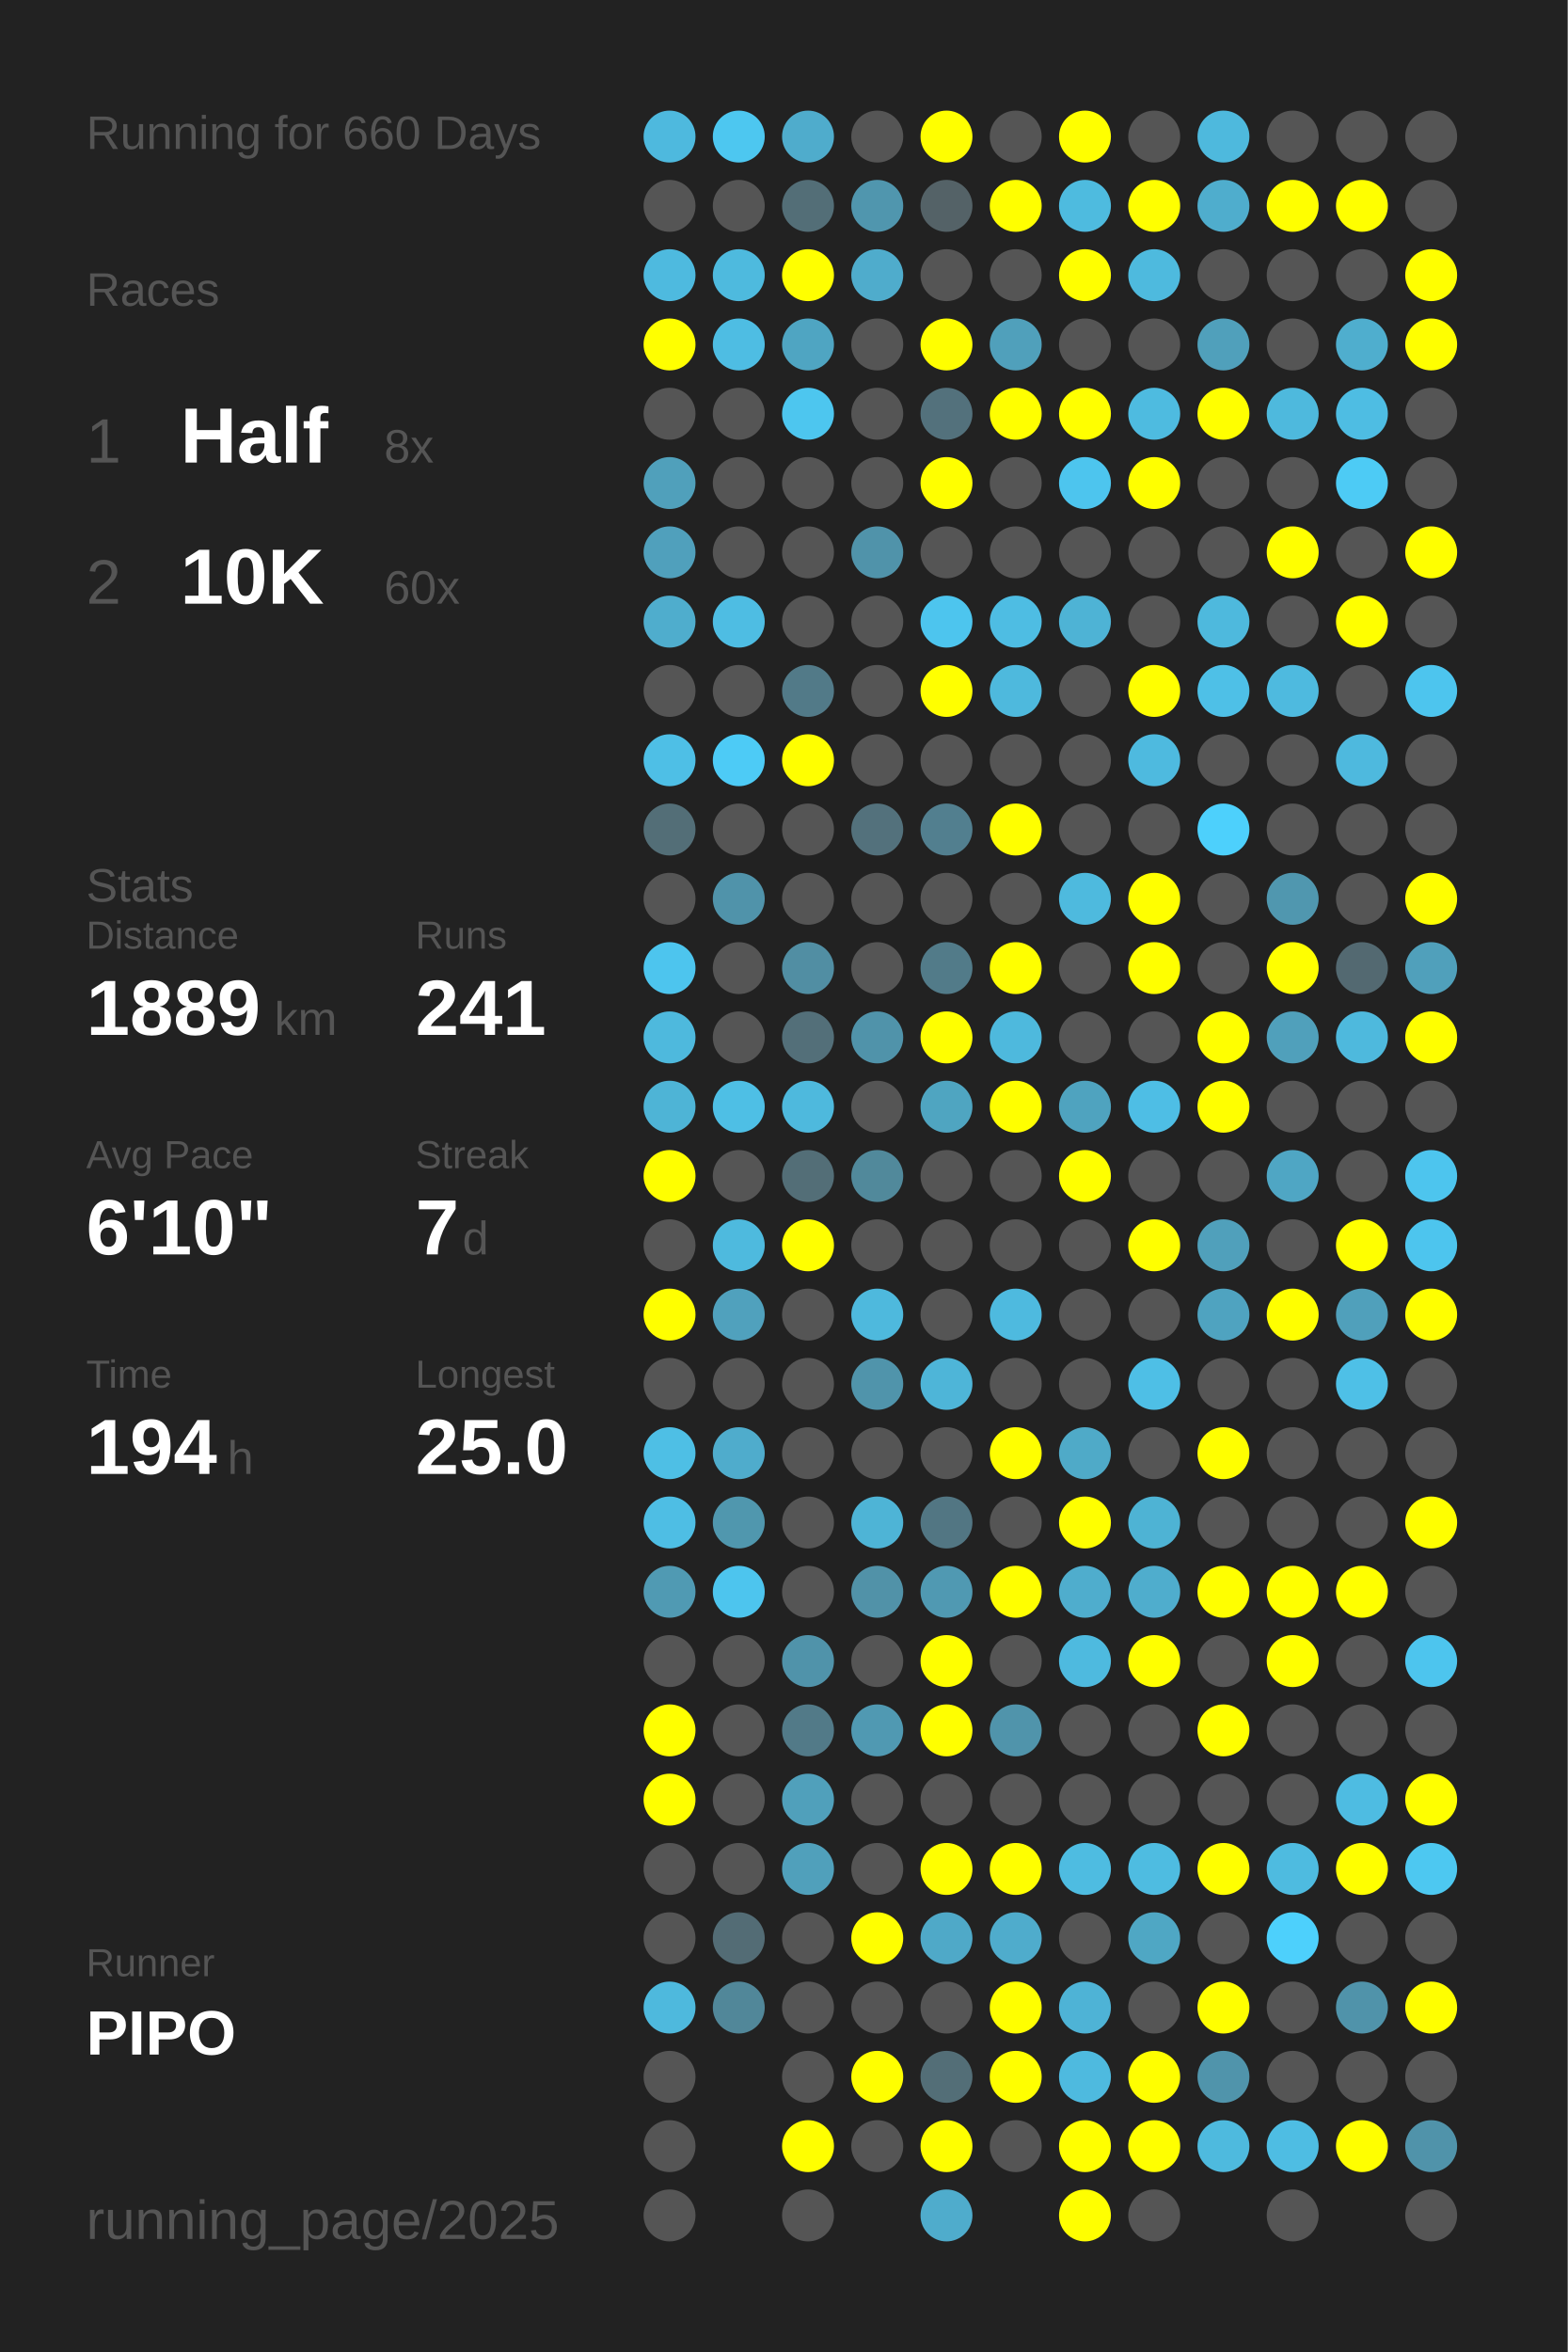
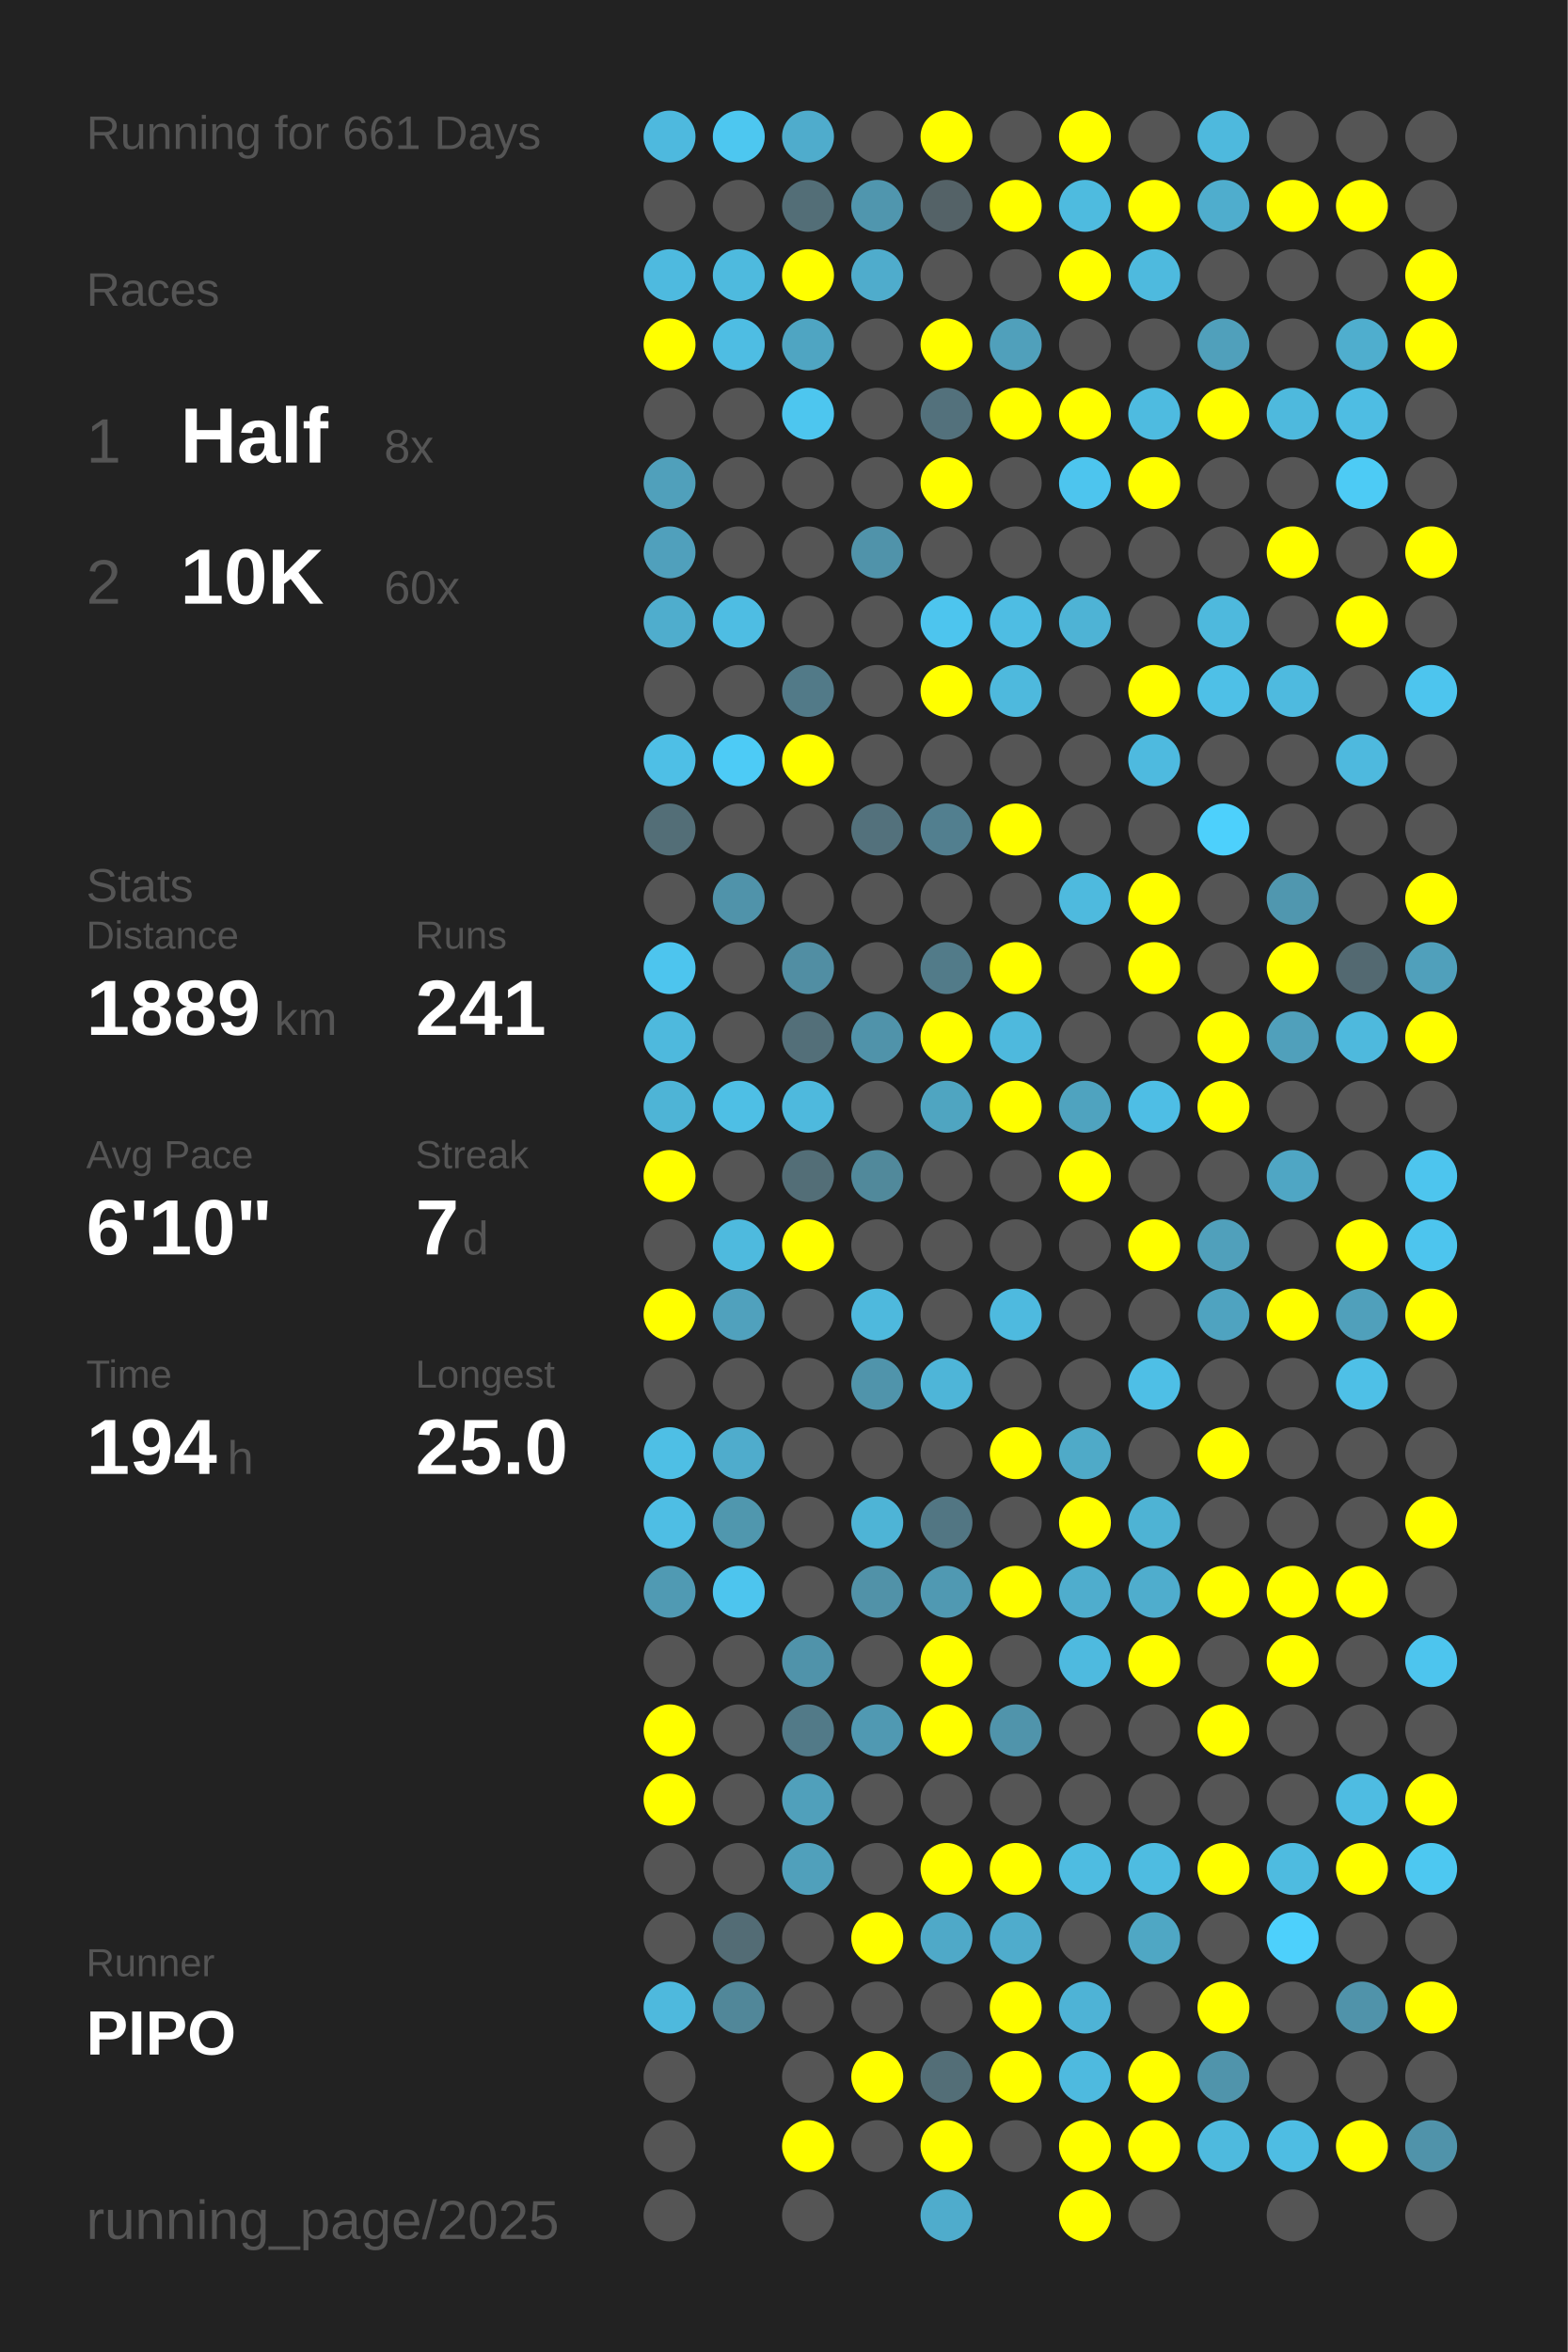
<svg xmlns="http://www.w3.org/2000/svg" baseProfile="full" height="300mm" version="1.1" viewBox="0,0,200,300" width="200mm">
  <defs />
  <rect fill="#222222" height="300" width="200" x="0" y="0" />
-   <text fill="#555555" style="font-size:6px; font-family:Arial;" x="11" y="19">Running for 660 Days</text>
+   <text fill="#555555" style="font-size:6px; font-family:Arial;" x="11" y="19">Running for 661 Days</text>
  <text fill="#555555" style="font-size:6px; font-family:Arial;" x="11" y="39">Races</text>
  <text fill="#555555" style="font-size:8px; font-family:Arial;" x="11" y="59">1</text>
  <text fill="#FFFFFF" style="font-size:10px; font-family:Arial; font-weight:bold;" x="23" y="59">Half</text>
  <text fill="#555555" style="font-size:6px; font-family:Arial;" x="49" y="59">8x</text>
  <text fill="#555555" style="font-size:8px; font-family:Arial;" x="11" y="77">2</text>
  <text fill="#FFFFFF" style="font-size:10px; font-family:Arial; font-weight:bold;" x="23" y="77">10K</text>
  <text fill="#555555" style="font-size:6px; font-family:Arial;" x="49" y="77">60x</text>
  <text fill="#555555" style="font-size:6px; font-family:Arial;" x="11" y="115">Stats</text>
  <text fill="#555555" style="font-size:5px; font-family:Arial;" x="11" y="121">Distance</text>
  <text fill="#FFFFFF" style="font-size:10px; font-family:Arial; font-weight:bold;" x="11" y="132">1889</text>
  <text fill="#555555" style="font-size:6px; font-family:Arial;" x="35" y="132">km</text>
  <text fill="#555555" style="font-size:5px; font-family:Arial;" x="53" y="121">Runs</text>
  <text fill="#FFFFFF" style="font-size:10px; font-family:Arial; font-weight:bold;" x="53" y="132">241</text>
  <text fill="#555555" style="font-size:5px; font-family:Arial;" x="11" y="149">Avg Pace</text>
  <text fill="#FFFFFF" style="font-size:10px; font-family:Arial; font-weight:bold;" x="11" y="160">6'10"</text>
  <text fill="#555555" style="font-size:5px; font-family:Arial;" x="53" y="149">Streak</text>
  <text fill="#FFFFFF" style="font-size:10px; font-family:Arial; font-weight:bold;" x="53" y="160">7</text>
  <text fill="#555555" style="font-size:6px; font-family:Arial;" x="59" y="160">d</text>
  <text fill="#555555" style="font-size:5px; font-family:Arial;" x="11" y="177">Time</text>
  <text fill="#FFFFFF" style="font-size:10px; font-family:Arial; font-weight:bold;" x="11" y="188">194</text>
  <text fill="#555555" style="font-size:6px; font-family:Arial;" x="29" y="188">h</text>
  <text fill="#555555" style="font-size:5px; font-family:Arial;" x="53" y="177">Longest</text>
  <text fill="#FFFFFF" style="font-size:10px; font-family:Arial; font-weight:bold;" x="53" y="188">25.0</text>
  <text fill="#555555" style="font-size:5px; font-family:Arial;" x="11" y="252.065">Runner</text>
  <text fill="#FFFFFF" style="font-size:8px; font-family:Arial; font-weight:bold;" x="11" y="262.065">PIPO</text>
  <text fill="#555555" style="font-size:7px; font-family:Arial;" x="11" y="285.581">running_page/2025</text>
  <circle cx="85.417" cy="17.419" fill="#4eb9de" r="3.312" />
  <circle cx="85.417" cy="26.258" fill="#555555" r="3.312" />
  <circle cx="85.417" cy="35.097" fill="#4ebadf" r="3.312" />
  <circle cx="85.417" cy="43.935" fill="#FFFF00" r="3.312" />
  <circle cx="85.417" cy="52.774" fill="#555555" r="3.312" />
  <circle cx="85.417" cy="61.613" fill="#50a0bb" r="3.312" />
  <circle cx="85.417" cy="70.452" fill="#50a0bc" r="3.312" />
  <circle cx="85.417" cy="79.29" fill="#4fadcd" r="3.312" />
  <circle cx="85.417" cy="88.129" fill="#555555" r="3.312" />
  <circle cx="85.417" cy="96.968" fill="#4ebfe6" r="3.312" />
  <circle cx="85.417" cy="105.806" fill="#536e77" r="3.312" />
  <circle cx="85.417" cy="114.645" fill="#555555" r="3.312" />
  <circle cx="85.417" cy="123.484" fill="#4dc5ee" r="3.312" />
  <circle cx="85.417" cy="132.323" fill="#4eb9dd" r="3.312" />
  <circle cx="85.417" cy="141.161" fill="#4eb4d6" r="3.312" />
  <circle cx="85.417" cy="150" fill="#FFFF00" r="3.312" />
  <circle cx="85.417" cy="158.839" fill="#555555" r="3.312" />
  <circle cx="85.417" cy="167.677" fill="#FFFF00" r="3.312" />
  <circle cx="85.417" cy="176.516" fill="#555555" r="3.312" />
  <circle cx="85.417" cy="185.355" fill="#4ebfe5" r="3.312" />
  <circle cx="85.417" cy="194.194" fill="#4ebee4" r="3.312" />
  <circle cx="85.417" cy="203.032" fill="#509ab3" r="3.312" />
  <circle cx="85.417" cy="211.871" fill="#555555" r="3.312" />
  <circle cx="85.417" cy="220.71" fill="#FFFF00" r="3.312" />
  <circle cx="85.417" cy="229.548" fill="#FFFF00" r="3.312" />
  <circle cx="85.417" cy="238.387" fill="#555555" r="3.312" />
  <circle cx="85.417" cy="247.226" fill="#555555" r="3.312" />
  <circle cx="85.417" cy="256.065" fill="#4eb9dd" r="3.312" />
  <circle cx="85.417" cy="264.903" fill="#555555" r="3.312" />
  <circle cx="85.417" cy="273.742" fill="#555555" r="3.312" />
  <circle cx="85.417" cy="282.581" fill="#555555" r="3.312" />
  <circle cx="94.25" cy="17.419" fill="#4dc7f0" r="3.312" />
  <circle cx="94.25" cy="26.258" fill="#555555" r="3.312" />
  <circle cx="94.25" cy="35.097" fill="#4ebade" r="3.312" />
  <circle cx="94.25" cy="43.935" fill="#4ebde3" r="3.312" />
  <circle cx="94.25" cy="52.774" fill="#555555" r="3.312" />
  <circle cx="94.25" cy="61.613" fill="#555555" r="3.312" />
  <circle cx="94.25" cy="70.452" fill="#555555" r="3.312" />
  <circle cx="94.25" cy="79.29" fill="#4ebde3" r="3.312" />
  <circle cx="94.25" cy="88.129" fill="#555555" r="3.312" />
  <circle cx="94.25" cy="96.968" fill="#4dcbf6" r="3.312" />
  <circle cx="94.25" cy="105.806" fill="#555555" r="3.312" />
  <circle cx="94.25" cy="114.645" fill="#5093aa" r="3.312" />
  <circle cx="94.25" cy="123.484" fill="#555555" r="3.312" />
  <circle cx="94.25" cy="132.323" fill="#555555" r="3.312" />
  <circle cx="94.25" cy="141.161" fill="#4ebfe5" r="3.312" />
  <circle cx="94.25" cy="150" fill="#555555" r="3.312" />
  <circle cx="94.25" cy="158.839" fill="#4ebade" r="3.312" />
  <circle cx="94.25" cy="167.677" fill="#50a1bd" r="3.312" />
  <circle cx="94.25" cy="176.516" fill="#555555" r="3.312" />
  <circle cx="94.25" cy="185.355" fill="#4faccc" r="3.312" />
  <circle cx="94.25" cy="194.194" fill="#5097ae" r="3.312" />
  <circle cx="94.25" cy="203.032" fill="#4dc5ee" r="3.312" />
  <circle cx="94.25" cy="211.871" fill="#555555" r="3.312" />
  <circle cx="94.25" cy="220.71" fill="#555555" r="3.312" />
  <circle cx="94.25" cy="229.548" fill="#555555" r="3.312" />
  <circle cx="94.25" cy="238.387" fill="#555555" r="3.312" />
  <circle cx="94.25" cy="247.226" fill="#536c75" r="3.312" />
  <circle cx="94.25" cy="256.065" fill="#518799" r="3.312" />
  <circle cx="103.083" cy="17.419" fill="#4faccc" r="3.312" />
  <circle cx="103.083" cy="26.258" fill="#536e77" r="3.312" />
  <circle cx="103.083" cy="35.097" fill="#FFFF00" r="3.312" />
  <circle cx="103.083" cy="43.935" fill="#4fa5c2" r="3.312" />
  <circle cx="103.083" cy="52.774" fill="#4dc6ef" r="3.312" />
  <circle cx="103.083" cy="61.613" fill="#555555" r="3.312" />
  <circle cx="103.083" cy="70.452" fill="#555555" r="3.312" />
  <circle cx="103.083" cy="79.29" fill="#555555" r="3.312" />
  <circle cx="103.083" cy="88.129" fill="#527a88" r="3.312" />
  <circle cx="103.083" cy="96.968" fill="#FFFF00" r="3.312" />
  <circle cx="103.083" cy="105.806" fill="#555555" r="3.312" />
  <circle cx="103.083" cy="114.645" fill="#555555" r="3.312" />
  <circle cx="103.083" cy="123.484" fill="#518ea3" r="3.312" />
  <circle cx="103.083" cy="132.323" fill="#536f79" r="3.312" />
  <circle cx="103.083" cy="141.161" fill="#4eb9dd" r="3.312" />
  <circle cx="103.083" cy="150" fill="#536e77" r="3.312" />
  <circle cx="103.083" cy="158.839" fill="#FFFF00" r="3.312" />
  <circle cx="103.083" cy="167.677" fill="#555555" r="3.312" />
  <circle cx="103.083" cy="176.516" fill="#555555" r="3.312" />
  <circle cx="103.083" cy="185.355" fill="#555555" r="3.312" />
  <circle cx="103.083" cy="194.194" fill="#555555" r="3.312" />
  <circle cx="103.083" cy="203.032" fill="#555555" r="3.312" />
  <circle cx="103.083" cy="211.871" fill="#5093aa" r="3.312" />
  <circle cx="103.083" cy="220.71" fill="#527a88" r="3.312" />
  <circle cx="103.083" cy="229.548" fill="#50a0bb" r="3.312" />
  <circle cx="103.083" cy="238.387" fill="#50a0bb" r="3.312" />
  <circle cx="103.083" cy="247.226" fill="#555555" r="3.312" />
  <circle cx="103.083" cy="256.065" fill="#555555" r="3.312" />
  <circle cx="103.083" cy="264.903" fill="#555555" r="3.312" />
  <circle cx="103.083" cy="273.742" fill="#FFFF00" r="3.312" />
  <circle cx="103.083" cy="282.581" fill="#555555" r="3.312" />
  <circle cx="111.917" cy="17.419" fill="#555555" r="3.312" />
  <circle cx="111.917" cy="26.258" fill="#5096ae" r="3.312" />
  <circle cx="111.917" cy="35.097" fill="#4faccc" r="3.312" />
  <circle cx="111.917" cy="43.935" fill="#555555" r="3.312" />
  <circle cx="111.917" cy="52.774" fill="#555555" r="3.312" />
  <circle cx="111.917" cy="61.613" fill="#555555" r="3.312" />
  <circle cx="111.917" cy="70.452" fill="#5093aa" r="3.312" />
  <circle cx="111.917" cy="79.29" fill="#555555" r="3.312" />
  <circle cx="111.917" cy="88.129" fill="#555555" r="3.312" />
  <circle cx="111.917" cy="96.968" fill="#555555" r="3.312" />
  <circle cx="111.917" cy="105.806" fill="#53717c" r="3.312" />
  <circle cx="111.917" cy="114.645" fill="#555555" r="3.312" />
  <circle cx="111.917" cy="123.484" fill="#555555" r="3.312" />
  <circle cx="111.917" cy="132.323" fill="#5093aa" r="3.312" />
  <circle cx="111.917" cy="141.161" fill="#555555" r="3.312" />
  <circle cx="111.917" cy="150" fill="#51899b" r="3.312" />
  <circle cx="111.917" cy="158.839" fill="#555555" r="3.312" />
  <circle cx="111.917" cy="167.677" fill="#4eb9dd" r="3.312" />
  <circle cx="111.917" cy="176.516" fill="#5094ab" r="3.312" />
  <circle cx="111.917" cy="185.355" fill="#555555" r="3.312" />
  <circle cx="111.917" cy="194.194" fill="#4eb4d6" r="3.312" />
  <circle cx="111.917" cy="203.032" fill="#5192a8" r="3.312" />
  <circle cx="111.917" cy="211.871" fill="#555555" r="3.312" />
  <circle cx="111.917" cy="220.71" fill="#5099b2" r="3.312" />
  <circle cx="111.917" cy="229.548" fill="#555555" r="3.312" />
  <circle cx="111.917" cy="238.387" fill="#555555" r="3.312" />
  <circle cx="111.917" cy="247.226" fill="#FFFF00" r="3.312" />
  <circle cx="111.917" cy="256.065" fill="#555555" r="3.312" />
  <circle cx="111.917" cy="264.903" fill="#FFFF00" r="3.312" />
  <circle cx="111.917" cy="273.742" fill="#555555" r="3.312" />
  <circle cx="120.75" cy="17.419" fill="#FFFF00" r="3.312" />
  <circle cx="120.75" cy="26.258" fill="#546267" r="3.312" />
  <circle cx="120.75" cy="35.097" fill="#555555" r="3.312" />
  <circle cx="120.75" cy="43.935" fill="#FFFF00" r="3.312" />
  <circle cx="120.75" cy="52.774" fill="#53717c" r="3.312" />
  <circle cx="120.75" cy="61.613" fill="#FFFF00" r="3.312" />
  <circle cx="120.75" cy="70.452" fill="#555555" r="3.312" />
  <circle cx="120.75" cy="79.29" fill="#4dc5ee" r="3.312" />
  <circle cx="120.75" cy="88.129" fill="#FFFF00" r="3.312" />
  <circle cx="120.75" cy="96.968" fill="#555555" r="3.312" />
  <circle cx="120.75" cy="105.806" fill="#527f8f" r="3.312" />
  <circle cx="120.75" cy="114.645" fill="#555555" r="3.312" />
  <circle cx="120.75" cy="123.484" fill="#527b89" r="3.312" />
  <circle cx="120.75" cy="132.323" fill="#FFFF00" r="3.312" />
  <circle cx="120.75" cy="141.161" fill="#4fa5c1" r="3.312" />
  <circle cx="120.75" cy="150" fill="#555555" r="3.312" />
  <circle cx="120.75" cy="158.839" fill="#555555" r="3.312" />
  <circle cx="120.75" cy="167.677" fill="#555555" r="3.312" />
  <circle cx="120.75" cy="176.516" fill="#4eb5d8" r="3.312" />
  <circle cx="120.75" cy="185.355" fill="#555555" r="3.312" />
  <circle cx="120.75" cy="194.194" fill="#527683" r="3.312" />
  <circle cx="120.75" cy="203.032" fill="#5099b2" r="3.312" />
  <circle cx="120.75" cy="211.871" fill="#FFFF00" r="3.312" />
  <circle cx="120.75" cy="220.71" fill="#FFFF00" r="3.312" />
  <circle cx="120.75" cy="229.548" fill="#555555" r="3.312" />
  <circle cx="120.75" cy="238.387" fill="#FFFF00" r="3.312" />
  <circle cx="120.75" cy="247.226" fill="#4fa9c8" r="3.312" />
  <circle cx="120.75" cy="256.065" fill="#555555" r="3.312" />
  <circle cx="120.75" cy="264.903" fill="#536e77" r="3.312" />
  <circle cx="120.75" cy="273.742" fill="#FFFF00" r="3.312" />
  <circle cx="120.75" cy="282.581" fill="#4faccc" r="3.312" />
  <circle cx="129.583" cy="17.419" fill="#555555" r="3.312" />
  <circle cx="129.583" cy="26.258" fill="#FFFF00" r="3.312" />
  <circle cx="129.583" cy="35.097" fill="#555555" r="3.312" />
  <circle cx="129.583" cy="43.935" fill="#50a0bb" r="3.312" />
  <circle cx="129.583" cy="52.774" fill="#FFFF00" r="3.312" />
  <circle cx="129.583" cy="61.613" fill="#555555" r="3.312" />
  <circle cx="129.583" cy="70.452" fill="#555555" r="3.312" />
  <circle cx="129.583" cy="79.29" fill="#4ebde3" r="3.312" />
  <circle cx="129.583" cy="88.129" fill="#4eb9dd" r="3.312" />
  <circle cx="129.583" cy="96.968" fill="#555555" r="3.312" />
  <circle cx="129.583" cy="105.806" fill="#FFFF00" r="3.312" />
  <circle cx="129.583" cy="114.645" fill="#555555" r="3.312" />
  <circle cx="129.583" cy="123.484" fill="#FFFF00" r="3.312" />
  <circle cx="129.583" cy="132.323" fill="#4eb9dd" r="3.312" />
  <circle cx="129.583" cy="141.161" fill="#FFFF00" r="3.312" />
  <circle cx="129.583" cy="150" fill="#555555" r="3.312" />
  <circle cx="129.583" cy="158.839" fill="#555555" r="3.312" />
  <circle cx="129.583" cy="167.677" fill="#4ebadf" r="3.312" />
  <circle cx="129.583" cy="176.516" fill="#555555" r="3.312" />
  <circle cx="129.583" cy="185.355" fill="#FFFF00" r="3.312" />
  <circle cx="129.583" cy="194.194" fill="#555555" r="3.312" />
  <circle cx="129.583" cy="203.032" fill="#FFFF00" r="3.312" />
  <circle cx="129.583" cy="211.871" fill="#555555" r="3.312" />
  <circle cx="129.583" cy="220.71" fill="#5094ab" r="3.312" />
  <circle cx="129.583" cy="229.548" fill="#555555" r="3.312" />
  <circle cx="129.583" cy="238.387" fill="#FFFF00" r="3.312" />
  <circle cx="129.583" cy="247.226" fill="#4faccc" r="3.312" />
  <circle cx="129.583" cy="256.065" fill="#FFFF00" r="3.312" />
  <circle cx="129.583" cy="264.903" fill="#FFFF00" r="3.312" />
  <circle cx="129.583" cy="273.742" fill="#555555" r="3.312" />
  <circle cx="138.417" cy="17.419" fill="#FFFF00" r="3.312" />
  <circle cx="138.417" cy="26.258" fill="#4ebbdf" r="3.312" />
  <circle cx="138.417" cy="35.097" fill="#FFFF00" r="3.312" />
  <circle cx="138.417" cy="43.935" fill="#555555" r="3.312" />
  <circle cx="138.417" cy="52.774" fill="#FFFF00" r="3.312" />
  <circle cx="138.417" cy="61.613" fill="#4dc5ee" r="3.312" />
  <circle cx="138.417" cy="70.452" fill="#555555" r="3.312" />
  <circle cx="138.417" cy="79.29" fill="#4eb3d5" r="3.312" />
  <circle cx="138.417" cy="88.129" fill="#555555" r="3.312" />
  <circle cx="138.417" cy="96.968" fill="#555555" r="3.312" />
  <circle cx="138.417" cy="105.806" fill="#555555" r="3.312" />
  <circle cx="138.417" cy="114.645" fill="#4ebade" r="3.312" />
  <circle cx="138.417" cy="123.484" fill="#555555" r="3.312" />
  <circle cx="138.417" cy="132.323" fill="#555555" r="3.312" />
  <circle cx="138.417" cy="141.161" fill="#4fa3bf" r="3.312" />
  <circle cx="138.417" cy="150" fill="#FFFF00" r="3.312" />
  <circle cx="138.417" cy="158.839" fill="#555555" r="3.312" />
  <circle cx="138.417" cy="167.677" fill="#555555" r="3.312" />
  <circle cx="138.417" cy="176.516" fill="#555555" r="3.312" />
  <circle cx="138.417" cy="185.355" fill="#4faac8" r="3.312" />
  <circle cx="138.417" cy="194.194" fill="#FFFF00" r="3.312" />
  <circle cx="138.417" cy="203.032" fill="#4fadcd" r="3.312" />
  <circle cx="138.417" cy="211.871" fill="#4ebadf" r="3.312" />
  <circle cx="138.417" cy="220.71" fill="#555555" r="3.312" />
  <circle cx="138.417" cy="229.548" fill="#555555" r="3.312" />
  <circle cx="138.417" cy="238.387" fill="#4ebce1" r="3.312" />
  <circle cx="138.417" cy="247.226" fill="#555555" r="3.312" />
  <circle cx="138.417" cy="256.065" fill="#4eb3d6" r="3.312" />
  <circle cx="138.417" cy="264.903" fill="#4ebadf" r="3.312" />
  <circle cx="138.417" cy="273.742" fill="#FFFF00" r="3.312" />
  <circle cx="138.417" cy="282.581" fill="#FFFF00" r="3.312" />
  <circle cx="147.25" cy="17.419" fill="#555555" r="3.312" />
  <circle cx="147.25" cy="26.258" fill="#FFFF00" r="3.312" />
  <circle cx="147.25" cy="35.097" fill="#4ebade" r="3.312" />
  <circle cx="147.25" cy="43.935" fill="#555555" r="3.312" />
  <circle cx="147.25" cy="52.774" fill="#4ebbe0" r="3.312" />
  <circle cx="147.25" cy="61.613" fill="#FFFF00" r="3.312" />
  <circle cx="147.25" cy="70.452" fill="#555555" r="3.312" />
  <circle cx="147.25" cy="79.29" fill="#555555" r="3.312" />
  <circle cx="147.25" cy="88.129" fill="#FFFF00" r="3.312" />
  <circle cx="147.25" cy="96.968" fill="#4ebadf" r="3.312" />
  <circle cx="147.25" cy="105.806" fill="#555555" r="3.312" />
  <circle cx="147.25" cy="114.645" fill="#FFFF00" r="3.312" />
  <circle cx="147.25" cy="123.484" fill="#FFFF00" r="3.312" />
  <circle cx="147.25" cy="132.323" fill="#555555" r="3.312" />
  <circle cx="147.25" cy="141.161" fill="#4ebee5" r="3.312" />
  <circle cx="147.25" cy="150" fill="#555555" r="3.312" />
  <circle cx="147.25" cy="158.839" fill="#FFFF00" r="3.312" />
  <circle cx="147.25" cy="167.677" fill="#555555" r="3.312" />
  <circle cx="147.25" cy="176.516" fill="#4ebfe6" r="3.312" />
  <circle cx="147.25" cy="185.355" fill="#555555" r="3.312" />
  <circle cx="147.25" cy="194.194" fill="#4eb3d4" r="3.312" />
  <circle cx="147.25" cy="203.032" fill="#4fadcd" r="3.312" />
  <circle cx="147.25" cy="211.871" fill="#FFFF00" r="3.312" />
  <circle cx="147.25" cy="220.71" fill="#555555" r="3.312" />
  <circle cx="147.25" cy="229.548" fill="#555555" r="3.312" />
  <circle cx="147.25" cy="238.387" fill="#4ebce1" r="3.312" />
  <circle cx="147.25" cy="247.226" fill="#4fa7c4" r="3.312" />
  <circle cx="147.25" cy="256.065" fill="#555555" r="3.312" />
  <circle cx="147.25" cy="264.903" fill="#FFFF00" r="3.312" />
  <circle cx="147.25" cy="273.742" fill="#FFFF00" r="3.312" />
  <circle cx="147.25" cy="282.581" fill="#555555" r="3.312" />
  <circle cx="156.083" cy="17.419" fill="#4eb9dd" r="3.312" />
  <circle cx="156.083" cy="26.258" fill="#4fadcd" r="3.312" />
  <circle cx="156.083" cy="35.097" fill="#555555" r="3.312" />
  <circle cx="156.083" cy="43.935" fill="#50a0bb" r="3.312" />
  <circle cx="156.083" cy="52.774" fill="#FFFF00" r="3.312" />
  <circle cx="156.083" cy="61.613" fill="#555555" r="3.312" />
  <circle cx="156.083" cy="70.452" fill="#555555" r="3.312" />
  <circle cx="156.083" cy="79.29" fill="#4eb9dd" r="3.312" />
  <circle cx="156.083" cy="88.129" fill="#4ec0e7" r="3.312" />
  <circle cx="156.083" cy="96.968" fill="#555555" r="3.312" />
  <circle cx="156.083" cy="105.806" fill="#4dd0fc" r="3.312" />
  <circle cx="156.083" cy="114.645" fill="#555555" r="3.312" />
  <circle cx="156.083" cy="123.484" fill="#555555" r="3.312" />
  <circle cx="156.083" cy="132.323" fill="#FFFF00" r="3.312" />
  <circle cx="156.083" cy="141.161" fill="#FFFF00" r="3.312" />
  <circle cx="156.083" cy="150" fill="#555555" r="3.312" />
  <circle cx="156.083" cy="158.839" fill="#50a0bb" r="3.312" />
  <circle cx="156.083" cy="167.677" fill="#4fa3c0" r="3.312" />
  <circle cx="156.083" cy="176.516" fill="#555555" r="3.312" />
  <circle cx="156.083" cy="185.355" fill="#FFFF00" r="3.312" />
  <circle cx="156.083" cy="194.194" fill="#555555" r="3.312" />
  <circle cx="156.083" cy="203.032" fill="#FFFF00" r="3.312" />
  <circle cx="156.083" cy="211.871" fill="#555555" r="3.312" />
  <circle cx="156.083" cy="220.71" fill="#FFFF00" r="3.312" />
  <circle cx="156.083" cy="229.548" fill="#555555" r="3.312" />
  <circle cx="156.083" cy="238.387" fill="#FFFF00" r="3.312" />
  <circle cx="156.083" cy="247.226" fill="#555555" r="3.312" />
  <circle cx="156.083" cy="256.065" fill="#FFFF00" r="3.312" />
  <circle cx="156.083" cy="264.903" fill="#5094ab" r="3.312" />
  <circle cx="156.083" cy="273.742" fill="#4ebade" r="3.312" />
  <circle cx="164.917" cy="17.419" fill="#555555" r="3.312" />
  <circle cx="164.917" cy="26.258" fill="#FFFF00" r="3.312" />
  <circle cx="164.917" cy="35.097" fill="#555555" r="3.312" />
  <circle cx="164.917" cy="43.935" fill="#555555" r="3.312" />
  <circle cx="164.917" cy="52.774" fill="#4eb9dd" r="3.312" />
  <circle cx="164.917" cy="61.613" fill="#555555" r="3.312" />
  <circle cx="164.917" cy="70.452" fill="#FFFF00" r="3.312" />
  <circle cx="164.917" cy="79.29" fill="#555555" r="3.312" />
  <circle cx="164.917" cy="88.129" fill="#4ebadf" r="3.312" />
  <circle cx="164.917" cy="96.968" fill="#555555" r="3.312" />
  <circle cx="164.917" cy="105.806" fill="#555555" r="3.312" />
  <circle cx="164.917" cy="114.645" fill="#5097af" r="3.312" />
  <circle cx="164.917" cy="123.484" fill="#FFFF00" r="3.312" />
  <circle cx="164.917" cy="132.323" fill="#50a0bb" r="3.312" />
  <circle cx="164.917" cy="141.161" fill="#555555" r="3.312" />
  <circle cx="164.917" cy="150" fill="#4fa6c4" r="3.312" />
  <circle cx="164.917" cy="158.839" fill="#555555" r="3.312" />
  <circle cx="164.917" cy="167.677" fill="#FFFF00" r="3.312" />
  <circle cx="164.917" cy="176.516" fill="#555555" r="3.312" />
  <circle cx="164.917" cy="185.355" fill="#555555" r="3.312" />
  <circle cx="164.917" cy="194.194" fill="#555555" r="3.312" />
  <circle cx="164.917" cy="203.032" fill="#FFFF00" r="3.312" />
  <circle cx="164.917" cy="211.871" fill="#FFFF00" r="3.312" />
  <circle cx="164.917" cy="220.71" fill="#555555" r="3.312" />
  <circle cx="164.917" cy="229.548" fill="#555555" r="3.312" />
  <circle cx="164.917" cy="238.387" fill="#4ebbe0" r="3.312" />
  <circle cx="164.917" cy="247.226" fill="#4dd0fc" r="3.312" />
  <circle cx="164.917" cy="256.065" fill="#555555" r="3.312" />
  <circle cx="164.917" cy="264.903" fill="#555555" r="3.312" />
  <circle cx="164.917" cy="273.742" fill="#4ebde3" r="3.312" />
  <circle cx="164.917" cy="282.581" fill="#555555" r="3.312" />
  <circle cx="173.75" cy="17.419" fill="#555555" r="3.312" />
  <circle cx="173.75" cy="26.258" fill="#FFFF00" r="3.312" />
  <circle cx="173.75" cy="35.097" fill="#555555" r="3.312" />
  <circle cx="173.75" cy="43.935" fill="#4faece" r="3.312" />
  <circle cx="173.75" cy="52.774" fill="#4ebde3" r="3.312" />
  <circle cx="173.75" cy="61.613" fill="#4dcbf5" r="3.312" />
  <circle cx="173.75" cy="70.452" fill="#555555" r="3.312" />
  <circle cx="173.75" cy="79.29" fill="#FFFF00" r="3.312" />
  <circle cx="173.75" cy="88.129" fill="#555555" r="3.312" />
  <circle cx="173.75" cy="96.968" fill="#4eb9de" r="3.312" />
  <circle cx="173.75" cy="105.806" fill="#555555" r="3.312" />
  <circle cx="173.75" cy="114.645" fill="#555555" r="3.312" />
  <circle cx="173.75" cy="123.484" fill="#536971" r="3.312" />
  <circle cx="173.75" cy="132.323" fill="#4eb9dd" r="3.312" />
  <circle cx="173.75" cy="141.161" fill="#555555" r="3.312" />
  <circle cx="173.75" cy="150" fill="#555555" r="3.312" />
  <circle cx="173.75" cy="158.839" fill="#FFFF00" r="3.312" />
  <circle cx="173.75" cy="167.677" fill="#50a0bb" r="3.312" />
  <circle cx="173.75" cy="176.516" fill="#4ec0e7" r="3.312" />
  <circle cx="173.75" cy="185.355" fill="#555555" r="3.312" />
  <circle cx="173.75" cy="194.194" fill="#555555" r="3.312" />
  <circle cx="173.75" cy="203.032" fill="#FFFF00" r="3.312" />
  <circle cx="173.75" cy="211.871" fill="#555555" r="3.312" />
  <circle cx="173.75" cy="220.71" fill="#555555" r="3.312" />
  <circle cx="173.75" cy="229.548" fill="#4ebce2" r="3.312" />
  <circle cx="173.75" cy="238.387" fill="#FFFF00" r="3.312" />
  <circle cx="173.75" cy="247.226" fill="#555555" r="3.312" />
  <circle cx="173.75" cy="256.065" fill="#5093aa" r="3.312" />
  <circle cx="173.75" cy="264.903" fill="#555555" r="3.312" />
  <circle cx="173.75" cy="273.742" fill="#FFFF00" r="3.312" />
  <circle cx="182.583" cy="17.419" fill="#555555" r="3.312" />
  <circle cx="182.583" cy="26.258" fill="#555555" r="3.312" />
  <circle cx="182.583" cy="35.097" fill="#FFFF00" r="3.312" />
  <circle cx="182.583" cy="43.935" fill="#FFFF00" r="3.312" />
  <circle cx="182.583" cy="52.774" fill="#555555" r="3.312" />
  <circle cx="182.583" cy="61.613" fill="#555555" r="3.312" />
  <circle cx="182.583" cy="70.452" fill="#FFFF00" r="3.312" />
  <circle cx="182.583" cy="79.29" fill="#555555" r="3.312" />
  <circle cx="182.583" cy="88.129" fill="#4dc5ee" r="3.312" />
  <circle cx="182.583" cy="96.968" fill="#555555" r="3.312" />
  <circle cx="182.583" cy="105.806" fill="#555555" r="3.312" />
  <circle cx="182.583" cy="114.645" fill="#FFFF00" r="3.312" />
  <circle cx="182.583" cy="123.484" fill="#50a0bb" r="3.312" />
  <circle cx="182.583" cy="132.323" fill="#FFFF00" r="3.312" />
  <circle cx="182.583" cy="141.161" fill="#555555" r="3.312" />
  <circle cx="182.583" cy="150" fill="#4dc5ee" r="3.312" />
  <circle cx="182.583" cy="158.839" fill="#4dc5ee" r="3.312" />
  <circle cx="182.583" cy="167.677" fill="#FFFF00" r="3.312" />
  <circle cx="182.583" cy="176.516" fill="#555555" r="3.312" />
  <circle cx="182.583" cy="185.355" fill="#555555" r="3.312" />
  <circle cx="182.583" cy="194.194" fill="#FFFF00" r="3.312" />
  <circle cx="182.583" cy="203.032" fill="#555555" r="3.312" />
  <circle cx="182.583" cy="211.871" fill="#4dc5ee" r="3.312" />
  <circle cx="182.583" cy="220.71" fill="#555555" r="3.312" />
  <circle cx="182.583" cy="229.548" fill="#FFFF00" r="3.312" />
  <circle cx="182.583" cy="238.387" fill="#4dc8f1" r="3.312" />
  <circle cx="182.583" cy="247.226" fill="#555555" r="3.312" />
  <circle cx="182.583" cy="256.065" fill="#FFFF00" r="3.312" />
  <circle cx="182.583" cy="264.903" fill="#555555" r="3.312" />
  <circle cx="182.583" cy="273.742" fill="#5093aa" r="3.312" />
  <circle cx="182.583" cy="282.581" fill="#555555" r="3.312" />
</svg>
